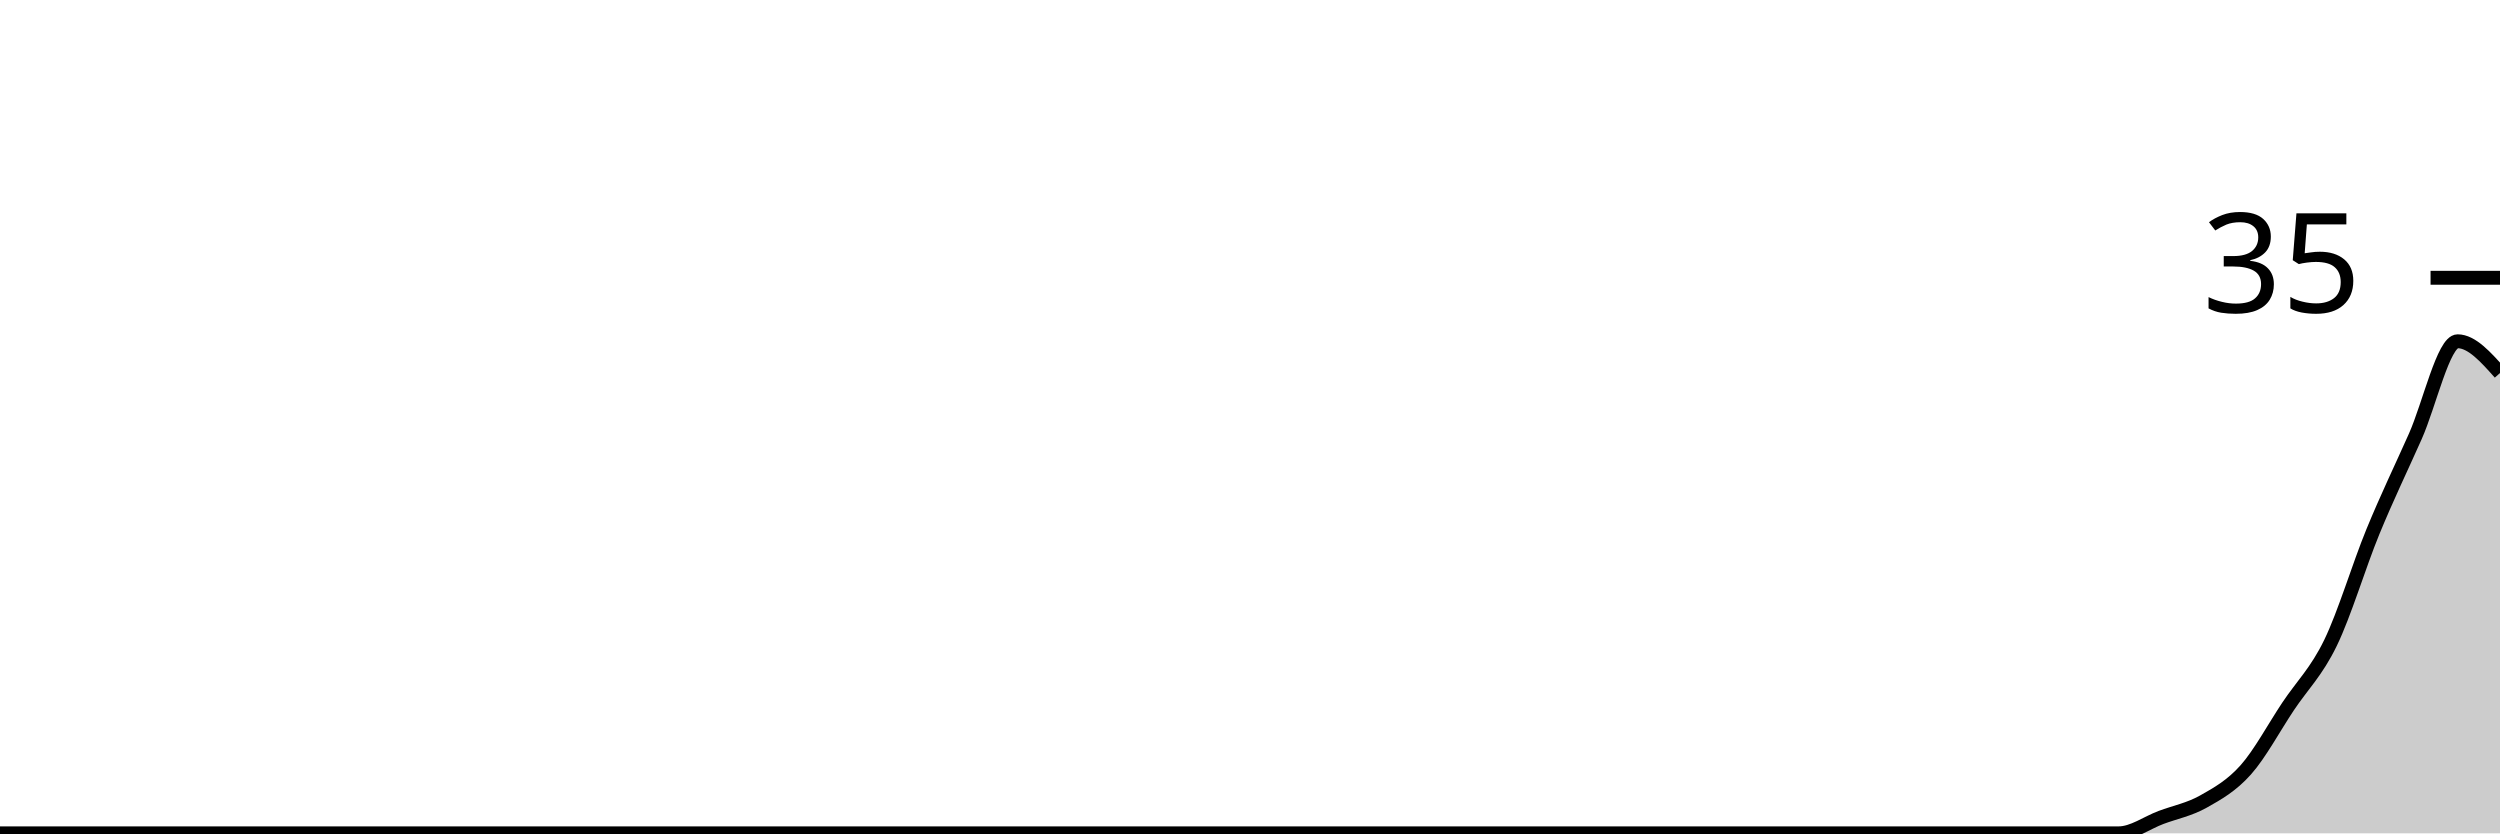
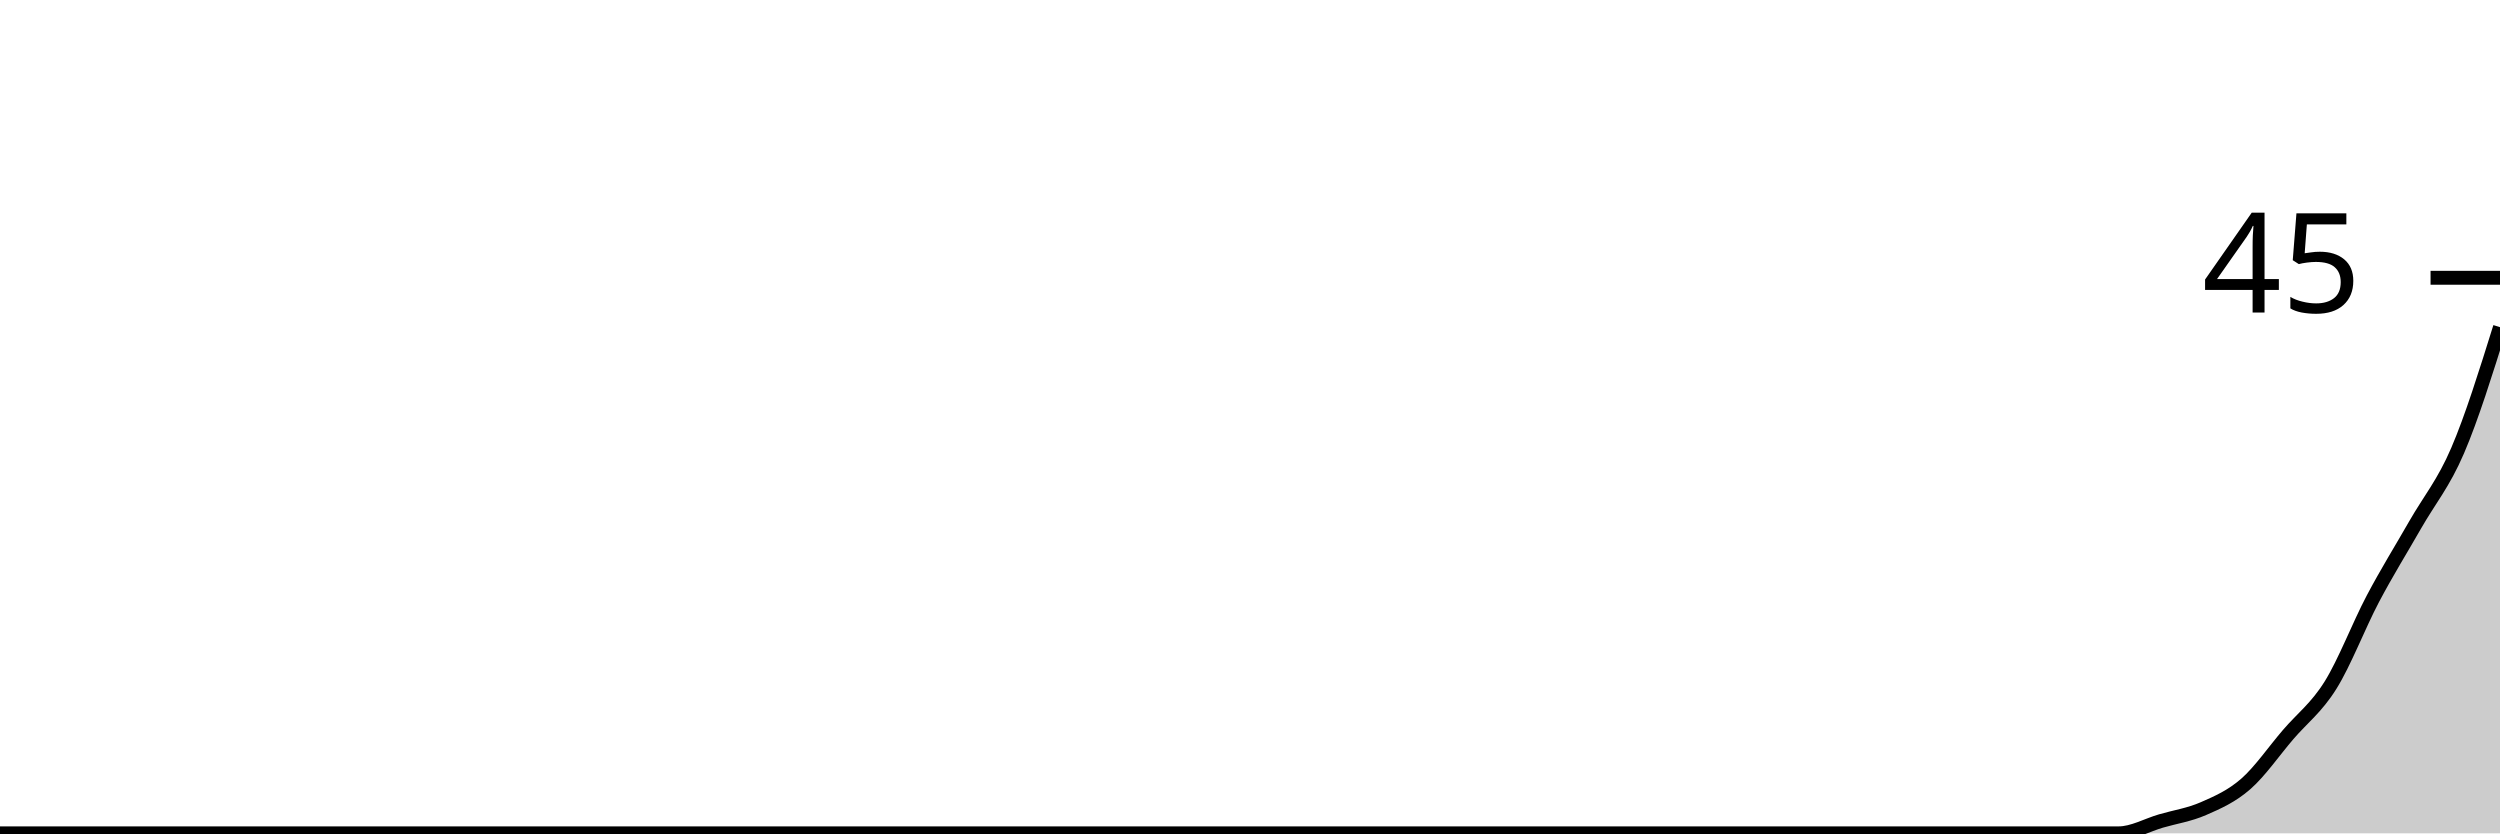
<svg xmlns="http://www.w3.org/2000/svg" viewBox="0 0 180 60">
  <g transform="translate(0,20)">
-     <path class="area" fill="rgba(0, 0, 0, 0.2)" d="M0,40C1.017,40,2.034,40,3.051,40C4.068,40,5.085,40,6.102,40C7.119,40,8.136,40,9.153,40C10.169,40,11.186,40,12.203,40C13.22,40,14.237,40,15.254,40C16.271,40,17.288,40,18.305,40C19.322,40,20.339,40,21.356,40C22.373,40,23.39,40,24.407,40C25.424,40,26.441,40,27.458,40C28.475,40,29.492,40,30.508,40C31.525,40,32.542,40,33.559,40C34.576,40,35.593,40,36.61,40C37.627,40,38.644,40,39.661,40C40.678,40,41.695,40,42.712,40C43.729,40,44.746,40,45.763,40C46.78,40,47.797,40,48.814,40C49.831,40,50.847,40,51.864,40C52.881,40,53.898,40,54.915,40C55.932,40,56.949,40,57.966,40C58.983,40,60,40,61.017,40C62.034,40,63.051,40,64.068,40C65.085,40,66.102,40,67.119,40C68.136,40,69.153,40,70.169,40C71.186,40,72.203,40,73.22,40C74.237,40,75.254,40,76.271,40C77.288,40,78.305,40,79.322,40C80.339,40,81.356,40,82.373,40C83.39,40,84.407,40,85.424,40C86.441,40,87.458,40,88.475,40C89.492,40,90.508,40,91.525,40C92.542,40,93.559,40,94.576,40C95.593,40,96.61,40,97.627,40C98.644,40,99.661,40,100.678,40C101.695,40,102.712,40,103.729,40C104.746,40,105.763,40,106.78,40C107.797,40,108.814,40,109.831,40C110.847,40,111.864,40,112.881,40C113.898,40,114.915,40,115.932,40C116.949,40,117.966,40,118.983,40C120,40,121.017,40,122.034,40C123.051,40,124.068,40,125.085,40C126.102,40,127.119,40,128.136,40C129.153,40,130.169,40,131.186,40C132.203,40,133.22,40,134.237,40C135.254,40,136.271,40,137.288,40C138.305,40,139.322,40,140.339,40C141.356,40,142.373,40,143.39,40C144.407,40,145.424,40,146.441,40C147.458,40,148.475,40,149.492,40C150.508,40,151.525,40,152.542,40C153.559,40,154.576,39.238,155.593,38.857C156.61,38.476,157.627,38.286,158.644,37.714C159.661,37.143,160.678,36.571,161.695,35.429C162.712,34.286,163.729,32.381,164.746,30.857C165.763,29.333,166.78,28.381,167.797,26.286C168.814,24.19,169.831,20.762,170.847,18.286C171.864,15.81,172.881,13.714,173.898,11.429C174.915,9.143,175.932,4.571,176.949,4.571C177.966,4.571,178.983,5.714,180,6.857L180,40C178.983,40,177.966,40,176.949,40C175.932,40,174.915,40,173.898,40C172.881,40,171.864,40,170.847,40C169.831,40,168.814,40,167.797,40C166.78,40,165.763,40,164.746,40C163.729,40,162.712,40,161.695,40C160.678,40,159.661,40,158.644,40C157.627,40,156.61,40,155.593,40C154.576,40,153.559,40,152.542,40C151.525,40,150.508,40,149.492,40C148.475,40,147.458,40,146.441,40C145.424,40,144.407,40,143.39,40C142.373,40,141.356,40,140.339,40C139.322,40,138.305,40,137.288,40C136.271,40,135.254,40,134.237,40C133.22,40,132.203,40,131.186,40C130.169,40,129.153,40,128.136,40C127.119,40,126.102,40,125.085,40C124.068,40,123.051,40,122.034,40C121.017,40,120,40,118.983,40C117.966,40,116.949,40,115.932,40C114.915,40,113.898,40,112.881,40C111.864,40,110.847,40,109.831,40C108.814,40,107.797,40,106.78,40C105.763,40,104.746,40,103.729,40C102.712,40,101.695,40,100.678,40C99.661,40,98.644,40,97.627,40C96.61,40,95.593,40,94.576,40C93.559,40,92.542,40,91.525,40C90.508,40,89.492,40,88.475,40C87.458,40,86.441,40,85.424,40C84.407,40,83.39,40,82.373,40C81.356,40,80.339,40,79.322,40C78.305,40,77.288,40,76.271,40C75.254,40,74.237,40,73.22,40C72.203,40,71.186,40,70.169,40C69.153,40,68.136,40,67.119,40C66.102,40,65.085,40,64.068,40C63.051,40,62.034,40,61.017,40C60,40,58.983,40,57.966,40C56.949,40,55.932,40,54.915,40C53.898,40,52.881,40,51.864,40C50.847,40,49.831,40,48.814,40C47.797,40,46.78,40,45.763,40C44.746,40,43.729,40,42.712,40C41.695,40,40.678,40,39.661,40C38.644,40,37.627,40,36.61,40C35.593,40,34.576,40,33.559,40C32.542,40,31.525,40,30.508,40C29.492,40,28.475,40,27.458,40C26.441,40,25.424,40,24.407,40C23.39,40,22.373,40,21.356,40C20.339,40,19.322,40,18.305,40C17.288,40,16.271,40,15.254,40C14.237,40,13.22,40,12.203,40C11.186,40,10.169,40,9.153,40C8.136,40,7.119,40,6.102,40C5.085,40,4.068,40,3.051,40C2.034,40,1.017,40,0,40Z" />
-     <path class="line" stroke="black" fill="none" d="M0,40C1.017,40,2.034,40,3.051,40C4.068,40,5.085,40,6.102,40C7.119,40,8.136,40,9.153,40C10.169,40,11.186,40,12.203,40C13.22,40,14.237,40,15.254,40C16.271,40,17.288,40,18.305,40C19.322,40,20.339,40,21.356,40C22.373,40,23.39,40,24.407,40C25.424,40,26.441,40,27.458,40C28.475,40,29.492,40,30.508,40C31.525,40,32.542,40,33.559,40C34.576,40,35.593,40,36.61,40C37.627,40,38.644,40,39.661,40C40.678,40,41.695,40,42.712,40C43.729,40,44.746,40,45.763,40C46.78,40,47.797,40,48.814,40C49.831,40,50.847,40,51.864,40C52.881,40,53.898,40,54.915,40C55.932,40,56.949,40,57.966,40C58.983,40,60,40,61.017,40C62.034,40,63.051,40,64.068,40C65.085,40,66.102,40,67.119,40C68.136,40,69.153,40,70.169,40C71.186,40,72.203,40,73.22,40C74.237,40,75.254,40,76.271,40C77.288,40,78.305,40,79.322,40C80.339,40,81.356,40,82.373,40C83.39,40,84.407,40,85.424,40C86.441,40,87.458,40,88.475,40C89.492,40,90.508,40,91.525,40C92.542,40,93.559,40,94.576,40C95.593,40,96.61,40,97.627,40C98.644,40,99.661,40,100.678,40C101.695,40,102.712,40,103.729,40C104.746,40,105.763,40,106.78,40C107.797,40,108.814,40,109.831,40C110.847,40,111.864,40,112.881,40C113.898,40,114.915,40,115.932,40C116.949,40,117.966,40,118.983,40C120,40,121.017,40,122.034,40C123.051,40,124.068,40,125.085,40C126.102,40,127.119,40,128.136,40C129.153,40,130.169,40,131.186,40C132.203,40,133.22,40,134.237,40C135.254,40,136.271,40,137.288,40C138.305,40,139.322,40,140.339,40C141.356,40,142.373,40,143.39,40C144.407,40,145.424,40,146.441,40C147.458,40,148.475,40,149.492,40C150.508,40,151.525,40,152.542,40C153.559,40,154.576,39.238,155.593,38.857C156.61,38.476,157.627,38.286,158.644,37.714C159.661,37.143,160.678,36.571,161.695,35.429C162.712,34.286,163.729,32.381,164.746,30.857C165.763,29.333,166.78,28.381,167.797,26.286C168.814,24.19,169.831,20.762,170.847,18.286C171.864,15.81,172.881,13.714,173.898,11.429C174.915,9.143,175.932,4.571,176.949,4.571C177.966,4.571,178.983,5.714,180,6.857" />
+     <path class="area" fill="rgba(0, 0, 0, 0.2)" d="M0,40C1.017,40,2.034,40,3.051,40C4.068,40,5.085,40,6.102,40C7.119,40,8.136,40,9.153,40C10.169,40,11.186,40,12.203,40C13.22,40,14.237,40,15.254,40C16.271,40,17.288,40,18.305,40C19.322,40,20.339,40,21.356,40C22.373,40,23.39,40,24.407,40C25.424,40,26.441,40,27.458,40C28.475,40,29.492,40,30.508,40C31.525,40,32.542,40,33.559,40C34.576,40,35.593,40,36.61,40C37.627,40,38.644,40,39.661,40C40.678,40,41.695,40,42.712,40C43.729,40,44.746,40,45.763,40C46.78,40,47.797,40,48.814,40C49.831,40,50.847,40,51.864,40C52.881,40,53.898,40,54.915,40C55.932,40,56.949,40,57.966,40C58.983,40,60,40,61.017,40C62.034,40,63.051,40,64.068,40C65.085,40,66.102,40,67.119,40C68.136,40,69.153,40,70.169,40C71.186,40,72.203,40,73.22,40C74.237,40,75.254,40,76.271,40C77.288,40,78.305,40,79.322,40C80.339,40,81.356,40,82.373,40C83.39,40,84.407,40,85.424,40C86.441,40,87.458,40,88.475,40C89.492,40,90.508,40,91.525,40C92.542,40,93.559,40,94.576,40C95.593,40,96.61,40,97.627,40C98.644,40,99.661,40,100.678,40C101.695,40,102.712,40,103.729,40C104.746,40,105.763,40,106.78,40C107.797,40,108.814,40,109.831,40C110.847,40,111.864,40,112.881,40C113.898,40,114.915,40,115.932,40C116.949,40,117.966,40,118.983,40C120,40,121.017,40,122.034,40C123.051,40,124.068,40,125.085,40C126.102,40,127.119,40,128.136,40C129.153,40,130.169,40,131.186,40C132.203,40,133.22,40,134.237,40C135.254,40,136.271,40,137.288,40C138.305,40,139.322,40,140.339,40C141.356,40,142.373,40,143.39,40C144.407,40,145.424,40,146.441,40C147.458,40,148.475,40,149.492,40C150.508,40,151.525,40,152.542,40C153.559,40,154.576,39.407,155.593,39.111C156.61,38.815,157.627,38.667,158.644,38.222C159.661,37.778,160.678,37.333,161.695,36.444C162.712,35.556,163.729,34.074,164.746,32.889C165.763,31.704,166.78,30.963,167.797,29.333C168.814,27.704,169.831,25.037,170.847,23.111C171.864,21.185,172.881,19.556,173.898,17.778C174.915,16,175.932,14.815,176.949,12.444C177.966,10.074,178.983,6.815,180,3.556L180,40C178.983,40,177.966,40,176.949,40C175.932,40,174.915,40,173.898,40C172.881,40,171.864,40,170.847,40C169.831,40,168.814,40,167.797,40C166.78,40,165.763,40,164.746,40C163.729,40,162.712,40,161.695,40C160.678,40,159.661,40,158.644,40C157.627,40,156.61,40,155.593,40C154.576,40,153.559,40,152.542,40C151.525,40,150.508,40,149.492,40C148.475,40,147.458,40,146.441,40C145.424,40,144.407,40,143.39,40C142.373,40,141.356,40,140.339,40C139.322,40,138.305,40,137.288,40C136.271,40,135.254,40,134.237,40C133.22,40,132.203,40,131.186,40C130.169,40,129.153,40,128.136,40C127.119,40,126.102,40,125.085,40C124.068,40,123.051,40,122.034,40C121.017,40,120,40,118.983,40C117.966,40,116.949,40,115.932,40C114.915,40,113.898,40,112.881,40C111.864,40,110.847,40,109.831,40C108.814,40,107.797,40,106.78,40C105.763,40,104.746,40,103.729,40C102.712,40,101.695,40,100.678,40C99.661,40,98.644,40,97.627,40C96.61,40,95.593,40,94.576,40C93.559,40,92.542,40,91.525,40C90.508,40,89.492,40,88.475,40C87.458,40,86.441,40,85.424,40C84.407,40,83.39,40,82.373,40C81.356,40,80.339,40,79.322,40C78.305,40,77.288,40,76.271,40C75.254,40,74.237,40,73.22,40C72.203,40,71.186,40,70.169,40C69.153,40,68.136,40,67.119,40C66.102,40,65.085,40,64.068,40C63.051,40,62.034,40,61.017,40C60,40,58.983,40,57.966,40C56.949,40,55.932,40,54.915,40C53.898,40,52.881,40,51.864,40C50.847,40,49.831,40,48.814,40C47.797,40,46.78,40,45.763,40C44.746,40,43.729,40,42.712,40C41.695,40,40.678,40,39.661,40C38.644,40,37.627,40,36.61,40C35.593,40,34.576,40,33.559,40C32.542,40,31.525,40,30.508,40C29.492,40,28.475,40,27.458,40C26.441,40,25.424,40,24.407,40C23.39,40,22.373,40,21.356,40C20.339,40,19.322,40,18.305,40C17.288,40,16.271,40,15.254,40C14.237,40,13.22,40,12.203,40C11.186,40,10.169,40,9.153,40C8.136,40,7.119,40,6.102,40C5.085,40,4.068,40,3.051,40C2.034,40,1.017,40,0,40Z" />
+     <path class="line" stroke="black" fill="none" d="M0,40C1.017,40,2.034,40,3.051,40C4.068,40,5.085,40,6.102,40C7.119,40,8.136,40,9.153,40C10.169,40,11.186,40,12.203,40C13.22,40,14.237,40,15.254,40C16.271,40,17.288,40,18.305,40C19.322,40,20.339,40,21.356,40C22.373,40,23.39,40,24.407,40C25.424,40,26.441,40,27.458,40C28.475,40,29.492,40,30.508,40C31.525,40,32.542,40,33.559,40C34.576,40,35.593,40,36.61,40C37.627,40,38.644,40,39.661,40C40.678,40,41.695,40,42.712,40C43.729,40,44.746,40,45.763,40C46.78,40,47.797,40,48.814,40C49.831,40,50.847,40,51.864,40C52.881,40,53.898,40,54.915,40C55.932,40,56.949,40,57.966,40C58.983,40,60,40,61.017,40C62.034,40,63.051,40,64.068,40C65.085,40,66.102,40,67.119,40C68.136,40,69.153,40,70.169,40C71.186,40,72.203,40,73.22,40C74.237,40,75.254,40,76.271,40C77.288,40,78.305,40,79.322,40C80.339,40,81.356,40,82.373,40C83.39,40,84.407,40,85.424,40C86.441,40,87.458,40,88.475,40C89.492,40,90.508,40,91.525,40C92.542,40,93.559,40,94.576,40C95.593,40,96.61,40,97.627,40C98.644,40,99.661,40,100.678,40C101.695,40,102.712,40,103.729,40C104.746,40,105.763,40,106.78,40C107.797,40,108.814,40,109.831,40C110.847,40,111.864,40,112.881,40C113.898,40,114.915,40,115.932,40C116.949,40,117.966,40,118.983,40C120,40,121.017,40,122.034,40C123.051,40,124.068,40,125.085,40C126.102,40,127.119,40,128.136,40C129.153,40,130.169,40,131.186,40C132.203,40,133.22,40,134.237,40C135.254,40,136.271,40,137.288,40C138.305,40,139.322,40,140.339,40C141.356,40,142.373,40,143.39,40C144.407,40,145.424,40,146.441,40C147.458,40,148.475,40,149.492,40C150.508,40,151.525,40,152.542,40C153.559,40,154.576,39.407,155.593,39.111C156.61,38.815,157.627,38.667,158.644,38.222C159.661,37.778,160.678,37.333,161.695,36.444C162.712,35.556,163.729,34.074,164.746,32.889C165.763,31.704,166.78,30.963,167.797,29.333C168.814,27.704,169.831,25.037,170.847,23.111C171.864,21.185,172.881,19.556,173.898,17.778C174.915,16,175.932,14.815,176.949,12.444C177.966,10.074,178.983,6.815,180,3.556" />
    <path class="axis-ceiling" stroke-width="1" stroke="black" fill="none" d="M175,0L180,0" />
-     <text class="axis-ceiling-label" font-family="sans-serif" text-anchor="end" font-size="10px" x="170" y="2.5">35</text>
+     <text class="axis-ceiling-label" font-family="sans-serif" text-anchor="end" font-size="10px" x="170" y="2.5">45</text>
  </g>
</svg>
